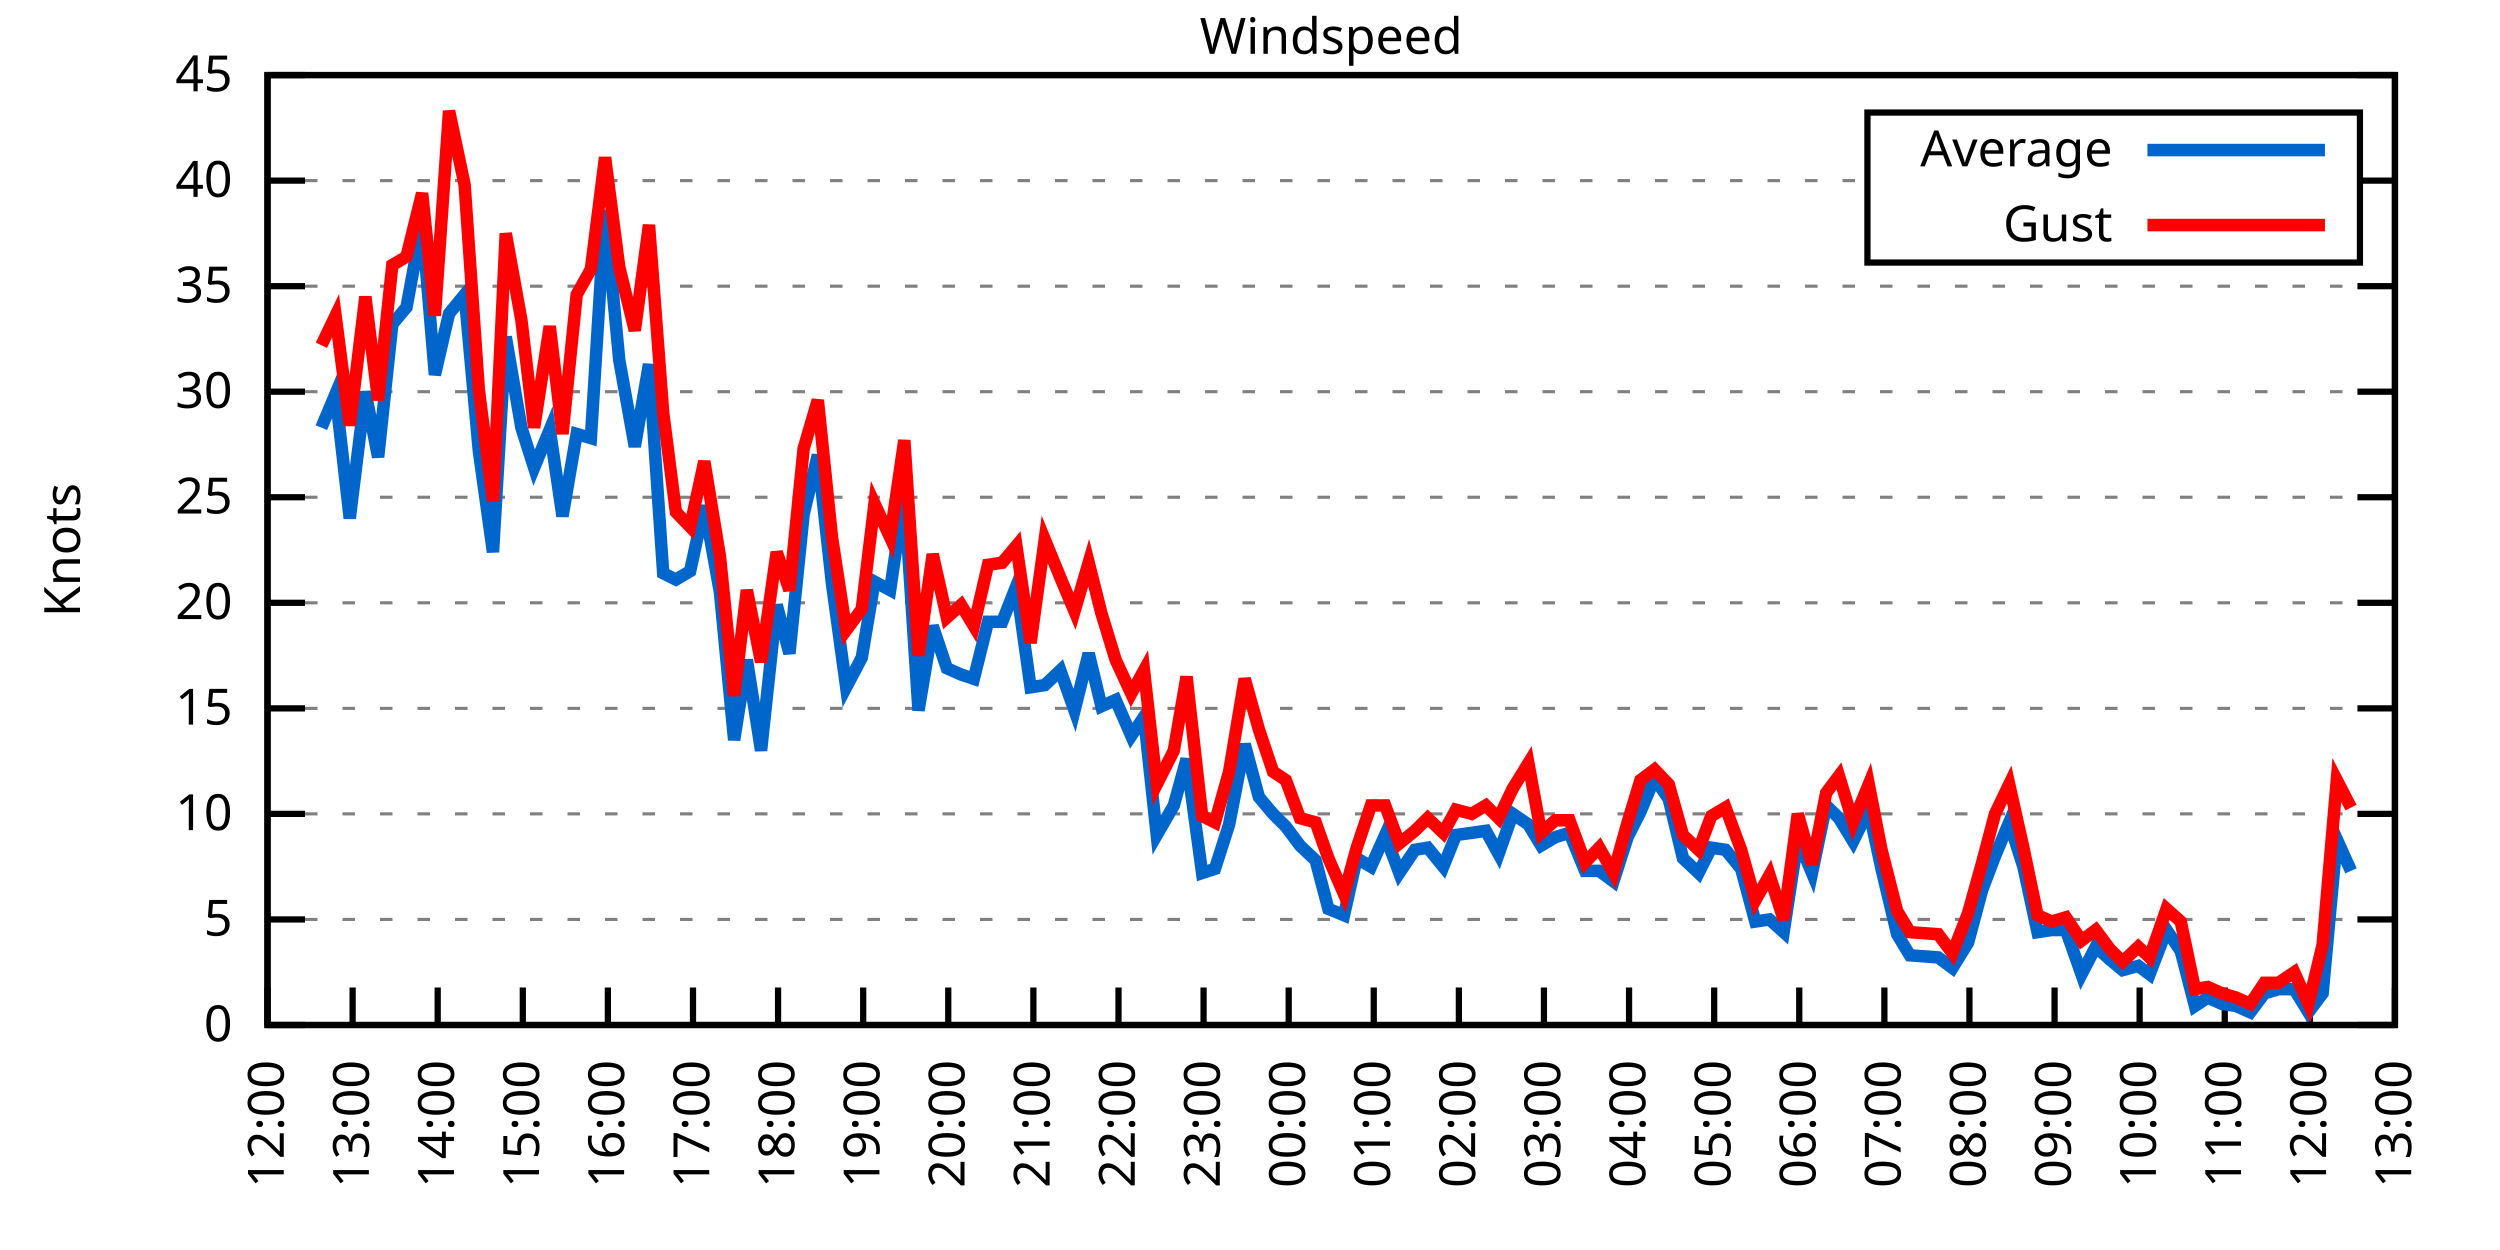
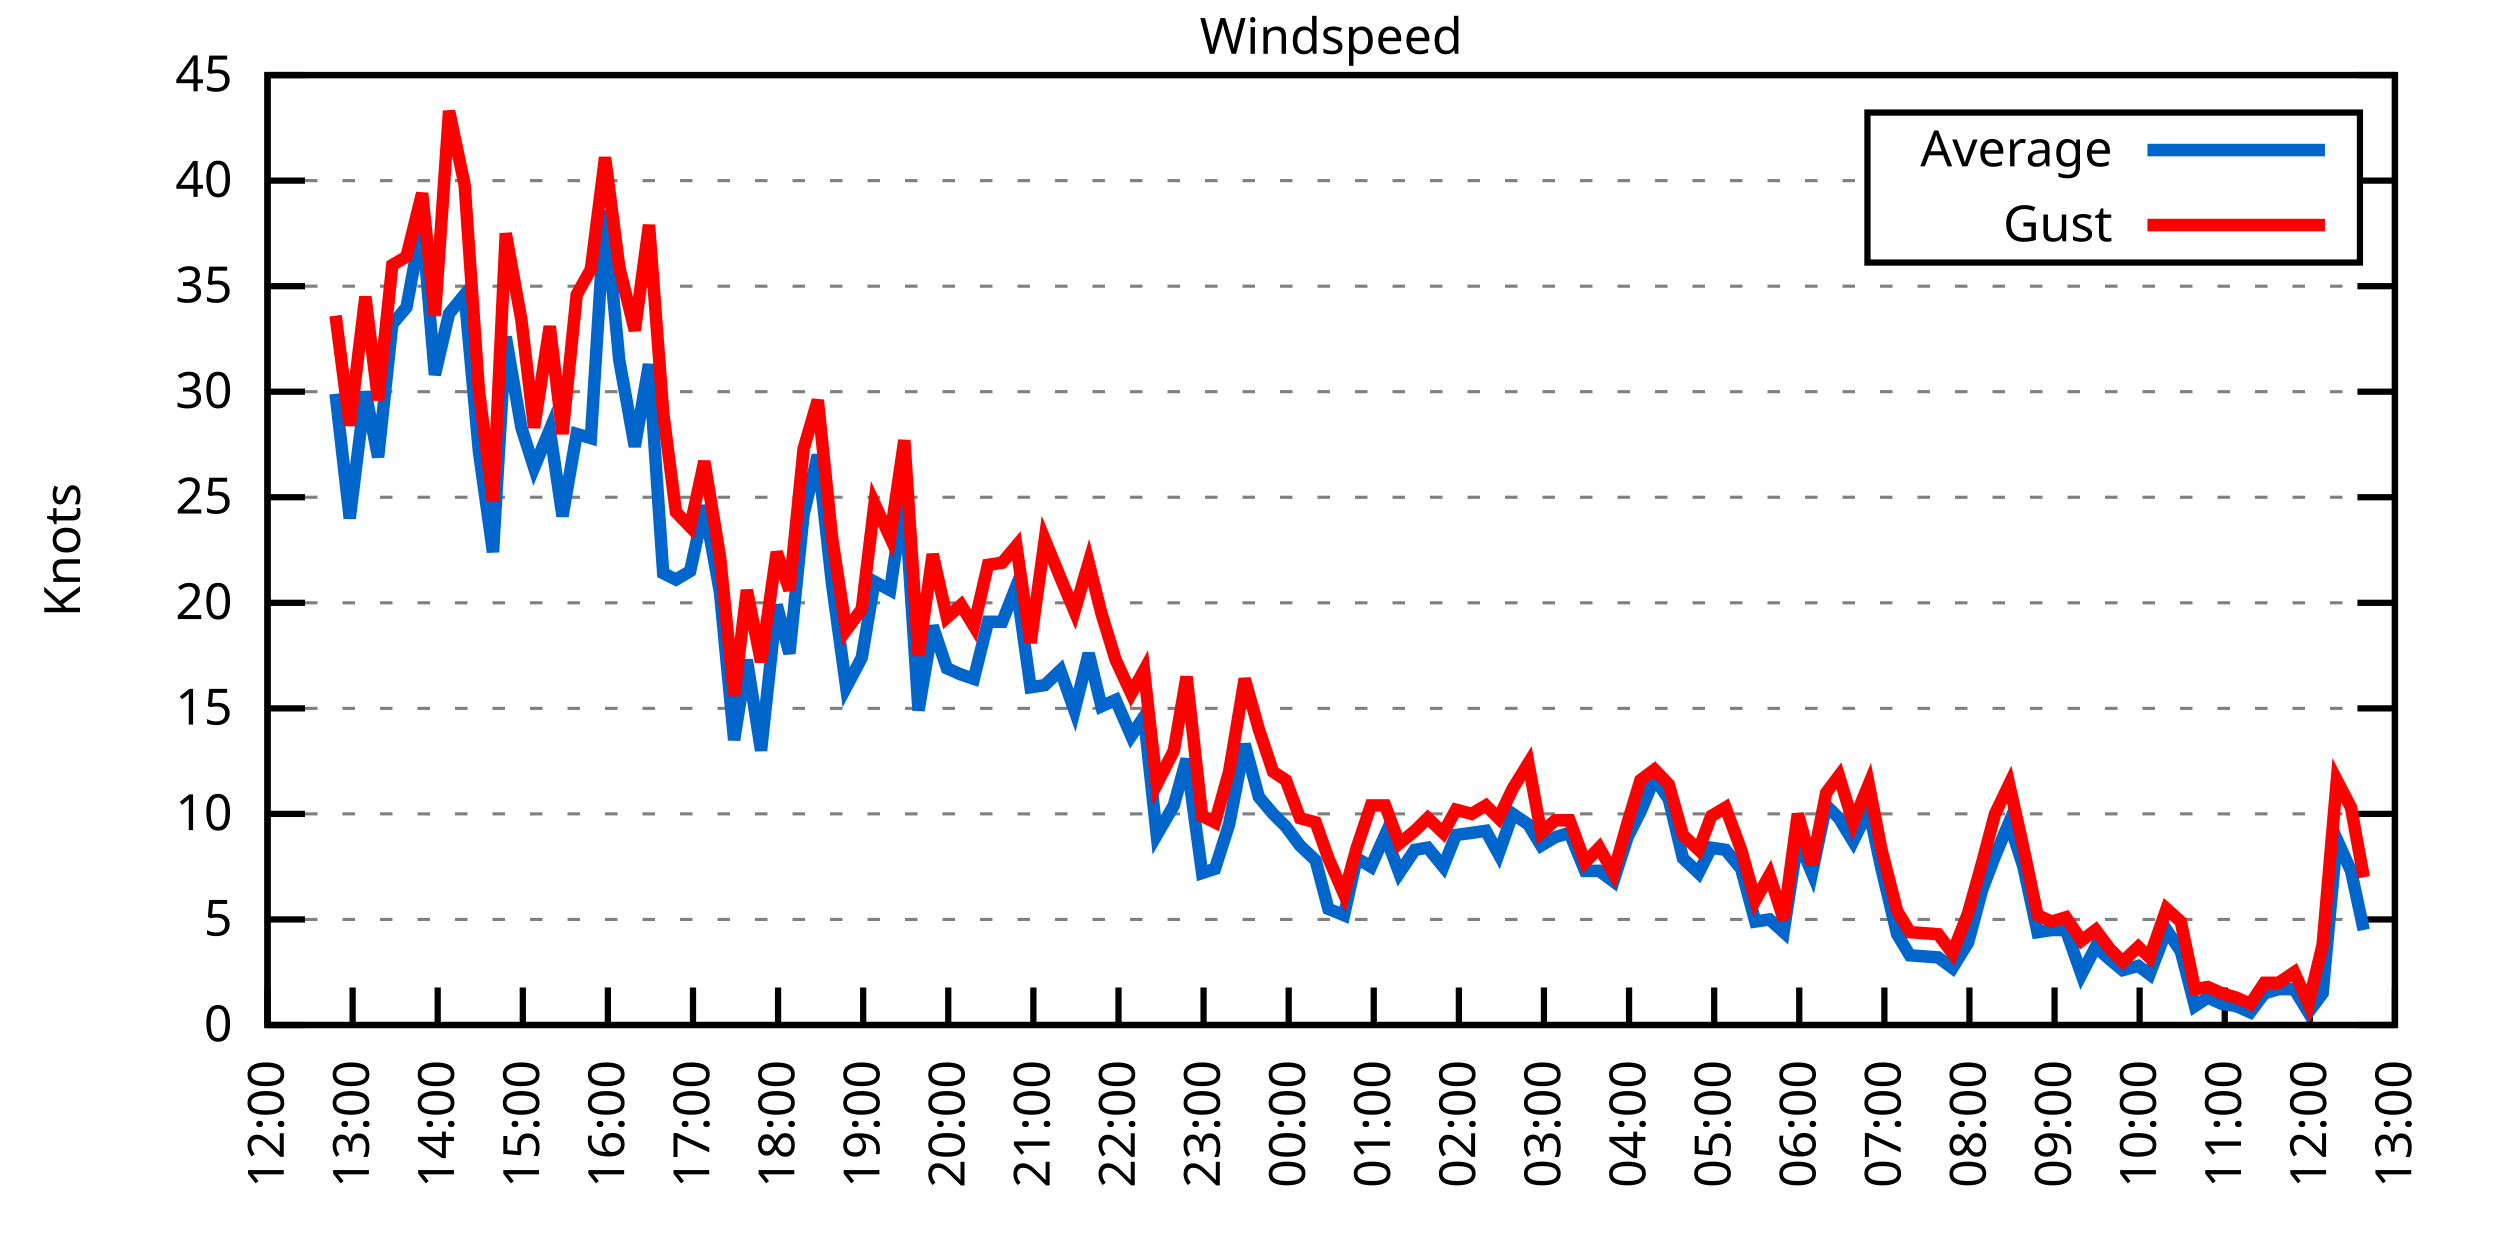
<svg xmlns="http://www.w3.org/2000/svg" xmlns:xlink="http://www.w3.org/1999/xlink" width="400" height="200" viewBox="0 0 400 200">
  <g id="gnuplot_canvas">
    <rect x="0" y="0" width="400" height="200" fill="none" />
    <defs>
      <circle id="gpDot" r="0.5" stroke-width="0.5" stroke="currentColor" />
      <path id="gpPt0" stroke-width="0.333" stroke="currentColor" d="M-1,0 h2 M0,-1 v2" />
      <path id="gpPt1" stroke-width="0.333" stroke="currentColor" d="M-1,-1 L1,1 M1,-1 L-1,1" />
      <path id="gpPt2" stroke-width="0.333" stroke="currentColor" d="M-1,0 L1,0 M0,-1 L0,1 M-1,-1 L1,1 M-1,1 L1,-1" />
      <rect id="gpPt3" stroke-width="0.333" stroke="currentColor" x="-1" y="-1" width="2" height="2" />
      <rect id="gpPt4" stroke-width="0.333" stroke="currentColor" fill="currentColor" x="-1" y="-1" width="2" height="2" />
      <circle id="gpPt5" stroke-width="0.333" stroke="currentColor" cx="0" cy="0" r="1" />
      <use xlink:href="#gpPt5" id="gpPt6" fill="currentColor" stroke="none" />
      <path id="gpPt7" stroke-width="0.333" stroke="currentColor" d="M0,-1.33 L-1.33,0.67 L1.33,0.67 z" />
      <use xlink:href="#gpPt7" id="gpPt8" fill="currentColor" stroke="none" />
      <use xlink:href="#gpPt7" id="gpPt9" stroke="currentColor" transform="rotate(180)" />
      <use xlink:href="#gpPt9" id="gpPt10" fill="currentColor" stroke="none" />
      <use xlink:href="#gpPt3" id="gpPt11" stroke="currentColor" transform="rotate(45)" />
      <use xlink:href="#gpPt11" id="gpPt12" fill="currentColor" stroke="none" />
      <path id="gpPt13" stroke-width="0.333" stroke="currentColor" d="M0,1.330 L1.265,0.411 L0.782,-1.067 L-0.782,-1.076 L-1.265,0.411 z" />
      <use xlink:href="#gpPt13" id="gpPt14" fill="currentColor" stroke="none" />
      <filter id="textbox" filterUnits="objectBoundingBox" x="0" y="0" height="1" width="1">
        <feFlood flood-color="white" flood-opacity="1" result="bgnd" />
        <feComposite in="SourceGraphic" in2="bgnd" operator="atop" />
      </filter>
      <filter id="greybox" filterUnits="objectBoundingBox" x="0" y="0" height="1" width="1">
        <feFlood flood-color="lightgrey" flood-opacity="1" result="grey" />
        <feComposite in="SourceGraphic" in2="grey" operator="atop" />
      </filter>
    </defs>
    <g fill="none" color="white" stroke="currentColor" stroke-width="1.00" stroke-linecap="butt" stroke-linejoin="miter">
</g>
    <g fill="none" color="black" stroke="currentColor" stroke-width="1.00" stroke-linecap="butt" stroke-linejoin="miter">
      <g stroke="none" shape-rendering="crispEdges">
        <polygon fill="rgb(255, 255, 255)" points="42.80,164.00 383.18,164.00 383.18,12.02 42.80,12.02 " />
      </g>
    </g>
    <g fill="none" color="black" stroke="currentColor" stroke-width="1.00" stroke-linecap="butt" stroke-linejoin="miter">
</g>
    <g fill="none" color="black" stroke="black" stroke-width="0.50" stroke-linecap="butt" stroke-linejoin="miter">
</g>
    <g fill="none" color="gray" stroke="currentColor" stroke-width="0.50" stroke-linecap="butt" stroke-linejoin="miter">
      <path stroke="gray" stroke-dasharray="2,4" class="gridline" d="M42.80,164.00 L383.19,164.00  " />
    </g>
    <g fill="none" color="gray" stroke="gray" stroke-width="1.00" stroke-linecap="butt" stroke-linejoin="miter">
</g>
    <g fill="none" color="black" stroke="currentColor" stroke-width="1.00" stroke-linecap="butt" stroke-linejoin="miter">
      <path stroke="black" d="M42.80,164.00 L48.80,164.00 M383.19,164.00 L377.19,164.00  " />
      <g transform="translate(37.20,166.60)" stroke="none" fill="black" font-family="Sans" font-size="8.00" text-anchor="end">
        <text>
          <tspan font-family="Sans"> 0</tspan>
        </text>
      </g>
    </g>
    <g fill="none" color="black" stroke="currentColor" stroke-width="1.00" stroke-linecap="butt" stroke-linejoin="miter">
</g>
    <g fill="none" color="black" stroke="black" stroke-width="0.50" stroke-linecap="butt" stroke-linejoin="miter">
</g>
    <g fill="none" color="gray" stroke="currentColor" stroke-width="0.50" stroke-linecap="butt" stroke-linejoin="miter">
      <path stroke="gray" stroke-dasharray="2,4" class="gridline" d="M42.80,147.11 L383.19,147.11  " />
    </g>
    <g fill="none" color="gray" stroke="gray" stroke-width="1.00" stroke-linecap="butt" stroke-linejoin="miter">
</g>
    <g fill="none" color="black" stroke="currentColor" stroke-width="1.00" stroke-linecap="butt" stroke-linejoin="miter">
      <path stroke="black" d="M42.80,147.11 L48.80,147.11 M383.19,147.11 L377.19,147.11  " />
      <g transform="translate(37.20,149.71)" stroke="none" fill="black" font-family="Sans" font-size="8.00" text-anchor="end">
        <text>
          <tspan font-family="Sans"> 5</tspan>
        </text>
      </g>
    </g>
    <g fill="none" color="black" stroke="currentColor" stroke-width="1.00" stroke-linecap="butt" stroke-linejoin="miter">
</g>
    <g fill="none" color="black" stroke="black" stroke-width="0.50" stroke-linecap="butt" stroke-linejoin="miter">
</g>
    <g fill="none" color="gray" stroke="currentColor" stroke-width="0.50" stroke-linecap="butt" stroke-linejoin="miter">
      <path stroke="gray" stroke-dasharray="2,4" class="gridline" d="M42.80,130.22 L383.19,130.22  " />
    </g>
    <g fill="none" color="gray" stroke="gray" stroke-width="1.00" stroke-linecap="butt" stroke-linejoin="miter">
</g>
    <g fill="none" color="black" stroke="currentColor" stroke-width="1.00" stroke-linecap="butt" stroke-linejoin="miter">
      <path stroke="black" d="M42.80,130.22 L48.80,130.22 M383.19,130.22 L377.19,130.22  " />
      <g transform="translate(37.20,132.82)" stroke="none" fill="black" font-family="Sans" font-size="8.00" text-anchor="end">
        <text>
          <tspan font-family="Sans"> 10</tspan>
        </text>
      </g>
    </g>
    <g fill="none" color="black" stroke="currentColor" stroke-width="1.00" stroke-linecap="butt" stroke-linejoin="miter">
</g>
    <g fill="none" color="black" stroke="black" stroke-width="0.50" stroke-linecap="butt" stroke-linejoin="miter">
</g>
    <g fill="none" color="gray" stroke="currentColor" stroke-width="0.50" stroke-linecap="butt" stroke-linejoin="miter">
      <path stroke="gray" stroke-dasharray="2,4" class="gridline" d="M42.80,113.34 L383.19,113.34  " />
    </g>
    <g fill="none" color="gray" stroke="gray" stroke-width="1.00" stroke-linecap="butt" stroke-linejoin="miter">
</g>
    <g fill="none" color="black" stroke="currentColor" stroke-width="1.00" stroke-linecap="butt" stroke-linejoin="miter">
      <path stroke="black" d="M42.80,113.34 L48.80,113.34 M383.19,113.34 L377.19,113.34  " />
      <g transform="translate(37.20,115.94)" stroke="none" fill="black" font-family="Sans" font-size="8.00" text-anchor="end">
        <text>
          <tspan font-family="Sans"> 15</tspan>
        </text>
      </g>
    </g>
    <g fill="none" color="black" stroke="currentColor" stroke-width="1.00" stroke-linecap="butt" stroke-linejoin="miter">
</g>
    <g fill="none" color="black" stroke="black" stroke-width="0.50" stroke-linecap="butt" stroke-linejoin="miter">
</g>
    <g fill="none" color="gray" stroke="currentColor" stroke-width="0.50" stroke-linecap="butt" stroke-linejoin="miter">
      <path stroke="gray" stroke-dasharray="2,4" class="gridline" d="M42.80,96.45 L383.19,96.45  " />
    </g>
    <g fill="none" color="gray" stroke="gray" stroke-width="1.00" stroke-linecap="butt" stroke-linejoin="miter">
</g>
    <g fill="none" color="black" stroke="currentColor" stroke-width="1.00" stroke-linecap="butt" stroke-linejoin="miter">
      <path stroke="black" d="M42.80,96.45 L48.80,96.45 M383.19,96.45 L377.19,96.45  " />
      <g transform="translate(37.20,99.05)" stroke="none" fill="black" font-family="Sans" font-size="8.00" text-anchor="end">
        <text>
          <tspan font-family="Sans"> 20</tspan>
        </text>
      </g>
    </g>
    <g fill="none" color="black" stroke="currentColor" stroke-width="1.00" stroke-linecap="butt" stroke-linejoin="miter">
</g>
    <g fill="none" color="black" stroke="black" stroke-width="0.50" stroke-linecap="butt" stroke-linejoin="miter">
</g>
    <g fill="none" color="gray" stroke="currentColor" stroke-width="0.50" stroke-linecap="butt" stroke-linejoin="miter">
      <path stroke="gray" stroke-dasharray="2,4" class="gridline" d="M42.80,79.56 L383.19,79.56  " />
    </g>
    <g fill="none" color="gray" stroke="gray" stroke-width="1.00" stroke-linecap="butt" stroke-linejoin="miter">
</g>
    <g fill="none" color="black" stroke="currentColor" stroke-width="1.00" stroke-linecap="butt" stroke-linejoin="miter">
      <path stroke="black" d="M42.80,79.56 L48.80,79.56 M383.19,79.56 L377.19,79.56  " />
      <g transform="translate(37.20,82.16)" stroke="none" fill="black" font-family="Sans" font-size="8.00" text-anchor="end">
        <text>
          <tspan font-family="Sans"> 25</tspan>
        </text>
      </g>
    </g>
    <g fill="none" color="black" stroke="currentColor" stroke-width="1.00" stroke-linecap="butt" stroke-linejoin="miter">
</g>
    <g fill="none" color="black" stroke="black" stroke-width="0.50" stroke-linecap="butt" stroke-linejoin="miter">
</g>
    <g fill="none" color="gray" stroke="currentColor" stroke-width="0.50" stroke-linecap="butt" stroke-linejoin="miter">
      <path stroke="gray" stroke-dasharray="2,4" class="gridline" d="M42.80,62.67 L383.19,62.67  " />
    </g>
    <g fill="none" color="gray" stroke="gray" stroke-width="1.00" stroke-linecap="butt" stroke-linejoin="miter">
</g>
    <g fill="none" color="black" stroke="currentColor" stroke-width="1.00" stroke-linecap="butt" stroke-linejoin="miter">
      <path stroke="black" d="M42.80,62.67 L48.80,62.67 M383.19,62.67 L377.19,62.67  " />
      <g transform="translate(37.20,65.27)" stroke="none" fill="black" font-family="Sans" font-size="8.00" text-anchor="end">
        <text>
          <tspan font-family="Sans"> 30</tspan>
        </text>
      </g>
    </g>
    <g fill="none" color="black" stroke="currentColor" stroke-width="1.00" stroke-linecap="butt" stroke-linejoin="miter">
</g>
    <g fill="none" color="black" stroke="black" stroke-width="0.50" stroke-linecap="butt" stroke-linejoin="miter">
</g>
    <g fill="none" color="gray" stroke="currentColor" stroke-width="0.50" stroke-linecap="butt" stroke-linejoin="miter">
      <path stroke="gray" stroke-dasharray="2,4" class="gridline" d="M42.80,45.79 L383.19,45.79  " />
    </g>
    <g fill="none" color="gray" stroke="gray" stroke-width="1.00" stroke-linecap="butt" stroke-linejoin="miter">
</g>
    <g fill="none" color="black" stroke="currentColor" stroke-width="1.00" stroke-linecap="butt" stroke-linejoin="miter">
      <path stroke="black" d="M42.80,45.79 L48.80,45.79 M383.19,45.79 L377.19,45.79  " />
      <g transform="translate(37.20,48.39)" stroke="none" fill="black" font-family="Sans" font-size="8.00" text-anchor="end">
        <text>
          <tspan font-family="Sans"> 35</tspan>
        </text>
      </g>
    </g>
    <g fill="none" color="black" stroke="currentColor" stroke-width="1.00" stroke-linecap="butt" stroke-linejoin="miter">
</g>
    <g fill="none" color="black" stroke="black" stroke-width="0.50" stroke-linecap="butt" stroke-linejoin="miter">
</g>
    <g fill="none" color="gray" stroke="currentColor" stroke-width="0.50" stroke-linecap="butt" stroke-linejoin="miter">
      <path stroke="gray" stroke-dasharray="2,4" class="gridline" d="M42.80,28.90 L298.79,28.90 M377.59,28.90 L383.19,28.90  " />
    </g>
    <g fill="none" color="gray" stroke="gray" stroke-width="1.00" stroke-linecap="butt" stroke-linejoin="miter">
</g>
    <g fill="none" color="black" stroke="currentColor" stroke-width="1.00" stroke-linecap="butt" stroke-linejoin="miter">
      <path stroke="black" d="M42.80,28.90 L48.80,28.90 M383.19,28.90 L377.19,28.90  " />
      <g transform="translate(37.20,31.50)" stroke="none" fill="black" font-family="Sans" font-size="8.00" text-anchor="end">
        <text>
          <tspan font-family="Sans"> 40</tspan>
        </text>
      </g>
    </g>
    <g fill="none" color="black" stroke="currentColor" stroke-width="1.00" stroke-linecap="butt" stroke-linejoin="miter">
</g>
    <g fill="none" color="black" stroke="black" stroke-width="0.50" stroke-linecap="butt" stroke-linejoin="miter">
</g>
    <g fill="none" color="gray" stroke="currentColor" stroke-width="0.50" stroke-linecap="butt" stroke-linejoin="miter">
      <path stroke="gray" stroke-dasharray="2,4" class="gridline" d="M42.80,12.01 L383.19,12.01  " />
    </g>
    <g fill="none" color="gray" stroke="gray" stroke-width="1.00" stroke-linecap="butt" stroke-linejoin="miter">
</g>
    <g fill="none" color="black" stroke="currentColor" stroke-width="1.00" stroke-linecap="butt" stroke-linejoin="miter">
      <path stroke="black" d="M42.80,12.01 L48.80,12.01 M383.19,12.01 L377.19,12.01  " />
      <g transform="translate(37.20,14.61)" stroke="none" fill="black" font-family="Sans" font-size="8.00" text-anchor="end">
        <text>
          <tspan font-family="Sans"> 45</tspan>
        </text>
      </g>
    </g>
    <g fill="none" color="black" stroke="currentColor" stroke-width="1.00" stroke-linecap="butt" stroke-linejoin="miter">
      <path stroke="black" d="M42.80,164.00 L42.80,158.00  " />
      <g transform="translate(45.40,169.60) rotate(270.00)" stroke="none" fill="black" font-family="Sans" font-size="8.00" text-anchor="end">
        <text>
          <tspan font-family="Sans">12:00</tspan>
        </text>
      </g>
    </g>
    <g fill="none" color="black" stroke="currentColor" stroke-width="1.00" stroke-linecap="butt" stroke-linejoin="miter">
      <path stroke="black" d="M56.42,164.00 L56.42,158.00  " />
      <g transform="translate(59.02,169.60) rotate(270.00)" stroke="none" fill="black" font-family="Sans" font-size="8.00" text-anchor="end">
        <text>
          <tspan font-family="Sans">13:00</tspan>
        </text>
      </g>
    </g>
    <g fill="none" color="black" stroke="currentColor" stroke-width="1.00" stroke-linecap="butt" stroke-linejoin="miter">
      <path stroke="black" d="M70.03,164.00 L70.03,158.00  " />
      <g transform="translate(72.63,169.60) rotate(270.00)" stroke="none" fill="black" font-family="Sans" font-size="8.00" text-anchor="end">
        <text>
          <tspan font-family="Sans">14:00</tspan>
        </text>
      </g>
    </g>
    <g fill="none" color="black" stroke="currentColor" stroke-width="1.00" stroke-linecap="butt" stroke-linejoin="miter">
      <path stroke="black" d="M83.65,164.00 L83.65,158.00  " />
      <g transform="translate(86.25,169.60) rotate(270.00)" stroke="none" fill="black" font-family="Sans" font-size="8.00" text-anchor="end">
        <text>
          <tspan font-family="Sans">15:00</tspan>
        </text>
      </g>
    </g>
    <g fill="none" color="black" stroke="currentColor" stroke-width="1.00" stroke-linecap="butt" stroke-linejoin="miter">
      <path stroke="black" d="M97.26,164.00 L97.26,158.00  " />
      <g transform="translate(99.86,169.60) rotate(270.00)" stroke="none" fill="black" font-family="Sans" font-size="8.00" text-anchor="end">
        <text>
          <tspan font-family="Sans">16:00</tspan>
        </text>
      </g>
    </g>
    <g fill="none" color="black" stroke="currentColor" stroke-width="1.00" stroke-linecap="butt" stroke-linejoin="miter">
      <path stroke="black" d="M110.88,164.00 L110.88,158.00  " />
      <g transform="translate(113.48,169.60) rotate(270.00)" stroke="none" fill="black" font-family="Sans" font-size="8.00" text-anchor="end">
        <text>
          <tspan font-family="Sans">17:00</tspan>
        </text>
      </g>
    </g>
    <g fill="none" color="black" stroke="currentColor" stroke-width="1.00" stroke-linecap="butt" stroke-linejoin="miter">
      <path stroke="black" d="M124.49,164.00 L124.49,158.00  " />
      <g transform="translate(127.09,169.60) rotate(270.00)" stroke="none" fill="black" font-family="Sans" font-size="8.00" text-anchor="end">
        <text>
          <tspan font-family="Sans">18:00</tspan>
        </text>
      </g>
    </g>
    <g fill="none" color="black" stroke="currentColor" stroke-width="1.00" stroke-linecap="butt" stroke-linejoin="miter">
      <path stroke="black" d="M138.11,164.00 L138.11,158.00  " />
      <g transform="translate(140.71,169.60) rotate(270.00)" stroke="none" fill="black" font-family="Sans" font-size="8.00" text-anchor="end">
        <text>
          <tspan font-family="Sans">19:00</tspan>
        </text>
      </g>
    </g>
    <g fill="none" color="black" stroke="currentColor" stroke-width="1.00" stroke-linecap="butt" stroke-linejoin="miter">
      <path stroke="black" d="M151.72,164.00 L151.72,158.00  " />
      <g transform="translate(154.32,169.60) rotate(270.00)" stroke="none" fill="black" font-family="Sans" font-size="8.00" text-anchor="end">
        <text>
          <tspan font-family="Sans">20:00</tspan>
        </text>
      </g>
    </g>
    <g fill="none" color="black" stroke="currentColor" stroke-width="1.00" stroke-linecap="butt" stroke-linejoin="miter">
      <path stroke="black" d="M165.34,164.00 L165.34,158.00  " />
      <g transform="translate(167.94,169.60) rotate(270.00)" stroke="none" fill="black" font-family="Sans" font-size="8.00" text-anchor="end">
        <text>
          <tspan font-family="Sans">21:00</tspan>
        </text>
      </g>
    </g>
    <g fill="none" color="black" stroke="currentColor" stroke-width="1.00" stroke-linecap="butt" stroke-linejoin="miter">
      <path stroke="black" d="M178.96,164.00 L178.96,158.00  " />
      <g transform="translate(181.56,169.60) rotate(270.00)" stroke="none" fill="black" font-family="Sans" font-size="8.00" text-anchor="end">
        <text>
          <tspan font-family="Sans">22:00</tspan>
        </text>
      </g>
    </g>
    <g fill="none" color="black" stroke="currentColor" stroke-width="1.00" stroke-linecap="butt" stroke-linejoin="miter">
      <path stroke="black" d="M192.57,164.00 L192.57,158.00  " />
      <g transform="translate(195.17,169.60) rotate(270.00)" stroke="none" fill="black" font-family="Sans" font-size="8.00" text-anchor="end">
        <text>
          <tspan font-family="Sans">23:00</tspan>
        </text>
      </g>
    </g>
    <g fill="none" color="black" stroke="currentColor" stroke-width="1.00" stroke-linecap="butt" stroke-linejoin="miter">
      <path stroke="black" d="M206.19,164.00 L206.19,158.00  " />
      <g transform="translate(208.79,169.60) rotate(270.00)" stroke="none" fill="black" font-family="Sans" font-size="8.00" text-anchor="end">
        <text>
          <tspan font-family="Sans">00:00</tspan>
        </text>
      </g>
    </g>
    <g fill="none" color="black" stroke="currentColor" stroke-width="1.00" stroke-linecap="butt" stroke-linejoin="miter">
      <path stroke="black" d="M219.80,164.00 L219.80,158.00  " />
      <g transform="translate(222.40,169.60) rotate(270.00)" stroke="none" fill="black" font-family="Sans" font-size="8.00" text-anchor="end">
        <text>
          <tspan font-family="Sans">01:00</tspan>
        </text>
      </g>
    </g>
    <g fill="none" color="black" stroke="currentColor" stroke-width="1.00" stroke-linecap="butt" stroke-linejoin="miter">
      <path stroke="black" d="M233.42,164.00 L233.42,158.00  " />
      <g transform="translate(236.02,169.60) rotate(270.00)" stroke="none" fill="black" font-family="Sans" font-size="8.00" text-anchor="end">
        <text>
          <tspan font-family="Sans">02:00</tspan>
        </text>
      </g>
    </g>
    <g fill="none" color="black" stroke="currentColor" stroke-width="1.00" stroke-linecap="butt" stroke-linejoin="miter">
      <path stroke="black" d="M247.03,164.00 L247.03,158.00  " />
      <g transform="translate(249.63,169.60) rotate(270.00)" stroke="none" fill="black" font-family="Sans" font-size="8.00" text-anchor="end">
        <text>
          <tspan font-family="Sans">03:00</tspan>
        </text>
      </g>
    </g>
    <g fill="none" color="black" stroke="currentColor" stroke-width="1.00" stroke-linecap="butt" stroke-linejoin="miter">
      <path stroke="black" d="M260.65,164.00 L260.65,158.00  " />
      <g transform="translate(263.25,169.60) rotate(270.00)" stroke="none" fill="black" font-family="Sans" font-size="8.00" text-anchor="end">
        <text>
          <tspan font-family="Sans">04:00</tspan>
        </text>
      </g>
    </g>
    <g fill="none" color="black" stroke="currentColor" stroke-width="1.00" stroke-linecap="butt" stroke-linejoin="miter">
      <path stroke="black" d="M274.27,164.00 L274.27,158.00  " />
      <g transform="translate(276.87,169.60) rotate(270.00)" stroke="none" fill="black" font-family="Sans" font-size="8.00" text-anchor="end">
        <text>
          <tspan font-family="Sans">05:00</tspan>
        </text>
      </g>
    </g>
    <g fill="none" color="black" stroke="currentColor" stroke-width="1.00" stroke-linecap="butt" stroke-linejoin="miter">
      <path stroke="black" d="M287.88,164.00 L287.88,158.00  " />
      <g transform="translate(290.48,169.60) rotate(270.00)" stroke="none" fill="black" font-family="Sans" font-size="8.00" text-anchor="end">
        <text>
          <tspan font-family="Sans">06:00</tspan>
        </text>
      </g>
    </g>
    <g fill="none" color="black" stroke="currentColor" stroke-width="1.00" stroke-linecap="butt" stroke-linejoin="miter">
      <path stroke="black" d="M301.50,164.00 L301.50,158.00  " />
      <g transform="translate(304.10,169.60) rotate(270.00)" stroke="none" fill="black" font-family="Sans" font-size="8.00" text-anchor="end">
        <text>
          <tspan font-family="Sans">07:00</tspan>
        </text>
      </g>
    </g>
    <g fill="none" color="black" stroke="currentColor" stroke-width="1.00" stroke-linecap="butt" stroke-linejoin="miter">
      <path stroke="black" d="M315.11,164.00 L315.11,158.00  " />
      <g transform="translate(317.71,169.60) rotate(270.00)" stroke="none" fill="black" font-family="Sans" font-size="8.00" text-anchor="end">
        <text>
          <tspan font-family="Sans">08:00</tspan>
        </text>
      </g>
    </g>
    <g fill="none" color="black" stroke="currentColor" stroke-width="1.00" stroke-linecap="butt" stroke-linejoin="miter">
      <path stroke="black" d="M328.73,164.00 L328.73,158.00  " />
      <g transform="translate(331.33,169.60) rotate(270.00)" stroke="none" fill="black" font-family="Sans" font-size="8.00" text-anchor="end">
        <text>
          <tspan font-family="Sans">09:00</tspan>
        </text>
      </g>
    </g>
    <g fill="none" color="black" stroke="currentColor" stroke-width="1.00" stroke-linecap="butt" stroke-linejoin="miter">
      <path stroke="black" d="M342.34,164.00 L342.34,158.00  " />
      <g transform="translate(344.94,169.60) rotate(270.00)" stroke="none" fill="black" font-family="Sans" font-size="8.00" text-anchor="end">
        <text>
          <tspan font-family="Sans">10:00</tspan>
        </text>
      </g>
    </g>
    <g fill="none" color="black" stroke="currentColor" stroke-width="1.00" stroke-linecap="butt" stroke-linejoin="miter">
      <path stroke="black" d="M355.96,164.00 L355.96,158.00  " />
      <g transform="translate(358.56,169.60) rotate(270.00)" stroke="none" fill="black" font-family="Sans" font-size="8.00" text-anchor="end">
        <text>
          <tspan font-family="Sans">11:00</tspan>
        </text>
      </g>
    </g>
    <g fill="none" color="black" stroke="currentColor" stroke-width="1.00" stroke-linecap="butt" stroke-linejoin="miter">
      <path stroke="black" d="M369.57,164.00 L369.57,158.00  " />
      <g transform="translate(372.17,169.60) rotate(270.00)" stroke="none" fill="black" font-family="Sans" font-size="8.00" text-anchor="end">
        <text>
          <tspan font-family="Sans">12:00</tspan>
        </text>
      </g>
    </g>
    <g fill="none" color="black" stroke="currentColor" stroke-width="1.00" stroke-linecap="butt" stroke-linejoin="miter">
      <path stroke="black" d="M383.19,164.00 L383.19,158.00  " />
      <g transform="translate(385.79,169.60) rotate(270.00)" stroke="none" fill="black" font-family="Sans" font-size="8.00" text-anchor="end">
        <text>
          <tspan font-family="Sans">13:00</tspan>
        </text>
      </g>
    </g>
    <g fill="none" color="black" stroke="currentColor" stroke-width="1.00" stroke-linecap="butt" stroke-linejoin="miter">
</g>
    <g fill="none" color="black" stroke="currentColor" stroke-width="1.00" stroke-linecap="butt" stroke-linejoin="miter">
      <path stroke="black" d="M42.80,12.01 L42.80,164.00 L383.19,164.00 L383.19,12.01 L42.80,12.01 Z  " />
    </g>
    <g fill="none" color="black" stroke="currentColor" stroke-width="1.00" stroke-linecap="butt" stroke-linejoin="miter">
</g>
    <g fill="none" color="black" stroke="currentColor" stroke-width="1.00" stroke-linecap="butt" stroke-linejoin="miter">
      <path stroke="black" d="M298.79,42.01 L298.79,18.01 L377.59,18.01 L377.59,42.01 L298.79,42.01 Z  " />
    </g>
    <g id="Windspeed_plot_1">
      <g fill="none" color="white" stroke="black" stroke-width="2.00" stroke-linecap="butt" stroke-linejoin="miter">
</g>
      <g fill="none" color="black" stroke="currentColor" stroke-width="2.00" stroke-linecap="butt" stroke-linejoin="miter">
        <g transform="translate(337.99,26.61)" stroke="none" fill="black" font-family="Sans" font-size="8.00" text-anchor="end">
          <text>
            <tspan font-family="Sans">Average</tspan>
          </text>
        </g>
      </g>
      <g fill="none" color="black" stroke="currentColor" stroke-width="2.00" stroke-linecap="butt" stroke-linejoin="miter">
-         <path stroke="rgb(  0, 102, 204)" d="M343.59,24.01 L371.99,24.01 M51.42,68.42 L53.69,63.01 L55.96,82.94 L58.46,62.67 L60.50,73.14 L62.77,51.87   L65.04,49.16 L67.54,35.65 L69.58,59.97 L71.85,50.18 L74.34,47.14 L76.61,72.13 L78.88,88.34 L80.92,53.89   L83.42,68.42 L85.46,74.83 L87.96,68.75 L90.00,82.60 L92.27,69.43 L94.54,70.10 L96.81,33.63 L99.08,57.61   L101.57,71.45 L103.84,58.28 L106.11,91.72 L108.15,92.73 L110.42,91.38 L112.69,80.91 L115.19,94.76 L117.46,118.40   L119.50,105.57 L121.77,120.09 L124.27,96.79 L126.31,104.56 L128.58,82.26 L130.85,72.81 L133.12,93.41 L135.39,109.96   L137.88,105.23 L139.92,93.07 L142.42,94.42 L144.69,78.89 L146.96,113.67 L149.23,100.16 L151.50,106.92 L153.77,107.93   L155.81,108.61 L158.08,99.49 L160.35,99.49 L162.62,93.75 L164.89,109.96 L167.16,109.62 L169.65,107.26 L171.92,113.67   L174.19,104.56 L176.23,113.00 L178.50,111.99 L181.00,117.73 L183.04,114.69 L185.08,133.60 L187.81,128.87 L189.85,121.44   L192.34,139.68 L194.39,139.01 L196.66,131.91 L199.15,119.08 L201.42,127.52 L203.69,130.22 L205.73,132.25 L208.00,135.29   L210.50,137.66 L212.54,145.42 L215.04,146.44 L217.08,137.32 L219.35,138.67 L221.62,133.60 L223.89,139.68 L226.38,135.97   L228.43,135.63 L230.92,138.67 L232.96,133.60 L235.46,133.26 L237.73,132.93 L239.77,136.64 L242.04,130.22 L244.54,131.91   L246.58,135.29 L248.85,133.94 L251.12,133.26 L253.61,139.34 L255.88,139.34 L258.15,141.03 L260.42,133.94 L262.47,129.89   L264.73,124.48 L267.00,127.86 L269.27,137.32 L271.77,139.68 L273.81,135.63 L276.08,135.97 L278.58,139.01 L280.85,147.45   L283.12,147.11 L285.38,149.14 L287.65,134.28 L289.92,139.68 L292.19,128.87 L294.23,130.90 L296.50,134.62 L299.00,129.55   L301.04,139.01 L303.54,149.48 L305.58,152.85 L310.12,153.19 L312.39,154.88 L314.89,150.83 L317.15,142.38 L319.20,136.98   L321.47,131.58 L323.74,138.67 L326.00,149.14 L328.27,148.80 L330.54,148.80 L333.04,155.89 L335.31,151.50 L337.58,153.53   L339.62,155.22 L342.12,154.54 L343.93,155.89 L346.65,148.80 L348.92,152.18 L351.19,160.96 L353.24,159.61 L355.50,160.62   L357.77,160.96 L360.04,161.97 L362.31,158.93 L364.58,158.26 L367.08,158.26 L369.35,161.97 L371.62,158.93 L373.89,134.28   L376.16,139.34  " />
+         <path stroke="rgb(  0, 102, 204)" d="M343.59,24.01 L371.99,24.01 M53.69,63.01 L55.96,82.94 L58.46,62.67 L60.50,73.14 L62.77,51.87 L65.04,49.16   L67.54,35.65 L69.58,59.97 L71.85,50.18 L74.34,47.14 L76.61,72.13 L78.88,88.34 L80.92,53.89 L83.42,68.42   L85.46,74.83 L87.96,68.75 L90.00,82.60 L92.27,69.43 L94.54,70.10 L96.81,33.63 L99.08,57.61 L101.57,71.45   L103.84,58.28 L106.11,91.72 L108.15,92.73 L110.42,91.38 L112.69,80.91 L115.19,94.76 L117.46,118.40 L119.50,105.57   L121.77,120.09 L124.27,96.79 L126.31,104.56 L128.58,82.26 L130.85,72.81 L133.12,93.41 L135.39,109.96 L137.88,105.23   L139.92,93.07 L142.42,94.42 L144.69,78.89 L146.96,113.67 L149.23,100.16 L151.50,106.92 L153.77,107.93 L155.81,108.61   L158.08,99.49 L160.35,99.49 L162.62,93.75 L164.89,109.96 L167.16,109.62 L169.65,107.26 L171.92,113.67 L174.19,104.56   L176.23,113.00 L178.50,111.99 L181.00,117.73 L183.04,114.69 L185.08,133.60 L187.81,128.87 L189.85,121.44 L192.34,139.68   L194.39,139.01 L196.66,131.91 L199.15,119.08 L201.42,127.52 L203.69,130.22 L205.73,132.25 L208.00,135.29 L210.50,137.66   L212.54,145.42 L215.04,146.44 L217.08,137.32 L219.35,138.67 L221.62,133.60 L223.89,139.68 L226.38,135.97 L228.43,135.63   L230.92,138.67 L232.96,133.60 L235.46,133.26 L237.73,132.93 L239.77,136.64 L242.04,130.22 L244.54,131.91 L246.58,135.29   L248.85,133.94 L251.12,133.26 L253.61,139.34 L255.88,139.34 L258.15,141.03 L260.42,133.94 L262.47,129.89 L264.73,124.48   L267.00,127.86 L269.27,137.32 L271.77,139.68 L273.81,135.63 L276.08,135.97 L278.58,139.01 L280.85,147.45 L283.12,147.11   L285.38,149.14 L287.65,134.28 L289.92,139.68 L292.19,128.87 L294.23,130.90 L296.50,134.62 L299.00,129.55 L301.04,139.01   L303.54,149.48 L305.58,152.85 L310.12,153.19 L312.39,154.88 L314.89,150.83 L317.15,142.38 L319.20,136.98 L321.47,131.58   L323.74,138.67 L326.00,149.14 L328.27,148.80 L330.54,148.80 L333.04,155.89 L335.31,151.50 L337.58,153.53 L339.62,155.22   L342.12,154.54 L343.93,155.89 L346.65,148.80 L348.92,152.18 L351.19,160.96 L353.24,159.61 L355.50,160.62 L357.77,160.96   L360.04,161.97 L362.31,158.93 L364.58,158.26 L367.08,158.26 L369.35,161.97 L371.62,158.93 L373.89,134.28 L376.16,139.34   L378.20,148.80  " />
      </g>
    </g>
    <g id="Windspeed_plot_2">
      <g fill="none" color="black" stroke="currentColor" stroke-width="2.00" stroke-linecap="butt" stroke-linejoin="miter">
        <g transform="translate(337.99,38.61)" stroke="none" fill="black" font-family="Sans" font-size="8.00" text-anchor="end">
          <text>
            <tspan font-family="Sans">Gust</tspan>
          </text>
        </g>
      </g>
      <g fill="none" color="black" stroke="currentColor" stroke-width="2.00" stroke-linecap="butt" stroke-linejoin="miter">
-         <path stroke="rgb(255,   0,   0)" d="M343.59,36.01 L371.99,36.01 M51.42,55.24 L53.69,50.51 L55.96,68.08 L58.46,47.47 L60.50,64.02 L62.77,42.41   L65.04,41.06 L67.54,30.92 L69.58,50.51 L71.85,17.75 L74.34,29.57 L76.61,62.34 L78.88,80.24 L80.92,37.34   L83.42,51.19 L85.46,68.42 L87.96,52.20 L90.00,69.43 L92.27,47.14 L94.54,43.08 L96.81,25.18 L99.08,42.75   L101.57,52.88 L103.84,35.99 L106.11,66.05 L108.15,81.93 L110.42,84.29 L112.69,73.82 L115.19,89.02 L117.46,111.31   L119.50,94.42 L121.77,105.91 L124.27,88.34 L126.31,94.42 L128.58,71.79 L130.85,64.02 L133.12,85.98 L135.39,100.84   L137.88,97.46 L139.92,80.57 L142.42,85.98 L144.69,70.44 L146.96,104.89 L149.23,88.68 L151.50,98.81 L153.77,96.79   L155.81,100.16 L158.08,90.37 L160.35,90.03 L162.62,87.33 L164.89,102.87 L167.16,86.32 L169.65,92.40 L171.92,97.80   L174.19,90.03 L176.23,98.14 L178.50,105.57 L181.00,110.97 L183.04,107.26 L185.08,125.50 L187.81,120.09 L189.85,108.27   L192.34,130.56 L194.39,131.58 L196.66,123.47 L199.15,108.61 L201.42,116.71 L203.69,123.47 L205.73,124.82 L208.00,130.90   L210.50,131.58 L212.54,137.32 L215.04,143.06 L217.08,135.63 L219.35,128.87 L221.62,128.87 L223.89,134.95 L226.38,132.93   L228.43,130.90 L230.92,133.26 L232.96,129.55 L235.46,130.22 L237.73,128.87 L239.77,130.90 L242.04,126.17 L244.54,122.12   L246.58,133.26 L248.85,131.24 L251.12,131.24 L253.61,137.99 L255.88,135.63 L258.15,139.68 L260.42,131.58 L262.47,124.82   L264.73,123.13 L267.00,125.50 L269.27,133.60 L271.77,135.97 L273.81,130.56 L276.08,129.21 L278.58,135.97 L280.85,144.07   L283.12,140.02 L285.38,147.11 L287.65,130.22 L289.92,138.33 L292.19,126.85 L294.23,124.14 L296.50,131.58 L299.00,125.50   L301.04,135.97 L303.54,145.76 L305.58,149.14 L310.12,149.48 L312.39,152.52 L314.89,146.10 L317.15,137.99 L319.20,130.22   L321.47,125.50 L323.74,135.63 L326.00,146.44 L328.27,147.45 L330.54,146.77 L333.04,150.49 L335.31,148.80 L337.58,151.84   L339.62,153.87 L342.12,151.50 L343.93,153.19 L346.65,145.42 L348.92,147.45 L351.19,158.26 L353.24,157.92 L355.50,158.93   L357.77,159.61 L360.04,160.62 L362.31,157.24 L364.58,157.24 L367.08,155.56 L369.35,160.62 L371.62,151.17 L373.89,124.82   L376.16,129.21  " />
+         <path stroke="rgb(255,   0,   0)" d="M343.59,36.01 L371.99,36.01 M53.69,50.51 L55.96,68.08 L58.46,47.47 L60.50,64.02 L62.77,42.41 L65.04,41.06   L67.54,30.92 L69.58,50.51 L71.85,17.75 L74.34,29.57 L76.61,62.34 L78.88,80.24 L80.92,37.34 L83.42,51.19   L85.46,68.42 L87.96,52.20 L90.00,69.43 L92.27,47.14 L94.54,43.08 L96.81,25.18 L99.08,42.75 L101.57,52.88   L103.84,35.99 L106.11,66.05 L108.15,81.93 L110.42,84.29 L112.69,73.82 L115.19,89.02 L117.46,111.31 L119.50,94.42   L121.77,105.91 L124.27,88.34 L126.31,94.42 L128.58,71.79 L130.85,64.02 L133.12,85.98 L135.39,100.84 L137.88,97.46   L139.92,80.57 L142.42,85.98 L144.69,70.44 L146.96,104.89 L149.23,88.68 L151.50,98.81 L153.77,96.79 L155.81,100.16   L158.08,90.37 L160.35,90.03 L162.62,87.33 L164.89,102.87 L167.16,86.32 L169.65,92.40 L171.92,97.80 L174.19,90.03   L176.23,98.14 L178.50,105.57 L181.00,110.97 L183.04,107.26 L185.08,125.50 L187.81,120.09 L189.85,108.27 L192.34,130.56   L194.39,131.58 L196.66,123.47 L199.15,108.61 L201.42,116.71 L203.69,123.47 L205.73,124.82 L208.00,130.90 L210.50,131.58   L212.54,137.32 L215.04,143.06 L217.08,135.63 L219.35,128.87 L221.62,128.87 L223.89,134.95 L226.38,132.93 L228.43,130.90   L230.92,133.26 L232.96,129.55 L235.46,130.22 L237.73,128.87 L239.77,130.90 L242.04,126.17 L244.54,122.12 L246.58,133.26   L248.85,131.24 L251.12,131.24 L253.61,137.99 L255.88,135.63 L258.15,139.68 L260.42,131.58 L262.47,124.82 L264.73,123.13   L267.00,125.50 L269.27,133.60 L271.77,135.97 L273.81,130.56 L276.08,129.21 L278.58,135.97 L280.85,144.07 L283.12,140.02   L285.38,147.11 L287.65,130.22 L289.92,138.33 L292.19,126.85 L294.23,124.14 L296.50,131.58 L299.00,125.50 L301.04,135.97   L303.54,145.76 L305.58,149.14 L310.12,149.48 L312.39,152.52 L314.89,146.10 L317.15,137.99 L319.20,130.22 L321.47,125.50   L323.74,135.63 L326.00,146.44 L328.27,147.45 L330.54,146.77 L333.04,150.49 L335.31,148.80 L337.58,151.84 L339.62,153.87   L342.12,151.50 L343.93,153.19 L346.65,145.42 L348.92,147.45 L351.19,158.26 L353.24,157.92 L355.50,158.93 L357.77,159.61   L360.04,160.62 L362.31,157.24 L364.58,157.24 L367.08,155.56 L369.35,160.62 L371.62,151.17 L373.89,124.82 L376.16,129.21   L378.20,140.36  " />
      </g>
    </g>
    <g fill="none" color="black" stroke="currentColor" stroke-width="2.00" stroke-linecap="butt" stroke-linejoin="miter">
</g>
    <g fill="none" color="black" stroke="black" stroke-width="1.00" stroke-linecap="butt" stroke-linejoin="miter">
</g>
    <g fill="none" color="black" stroke="currentColor" stroke-width="1.00" stroke-linecap="butt" stroke-linejoin="miter">
      <path stroke="black" d="M42.80,12.01 L42.80,164.00 L383.19,164.00 L383.19,12.01 L42.80,12.01 Z  " />
      <g transform="translate(12.80,88.01) rotate(270.00)" stroke="none" fill="black" font-family="Sans" font-size="8.00" text-anchor="middle">
        <text>
          <tspan font-family="Sans">Knots</tspan>
        </text>
      </g>
    </g>
    <g fill="none" color="black" stroke="currentColor" stroke-width="1.00" stroke-linecap="butt" stroke-linejoin="miter">
</g>
    <g fill="none" color="black" stroke="currentColor" stroke-width="1.00" stroke-linecap="butt" stroke-linejoin="miter">
      <g transform="translate(212.99,8.61)" stroke="none" fill="black" font-family="Sans" font-size="8.00" text-anchor="middle">
        <text>
          <tspan font-family="Sans">Windspeed</tspan>
        </text>
      </g>
    </g>
    <g fill="none" color="black" stroke="currentColor" stroke-width="1.00" stroke-linecap="butt" stroke-linejoin="miter">
</g>
  </g>
</svg>
